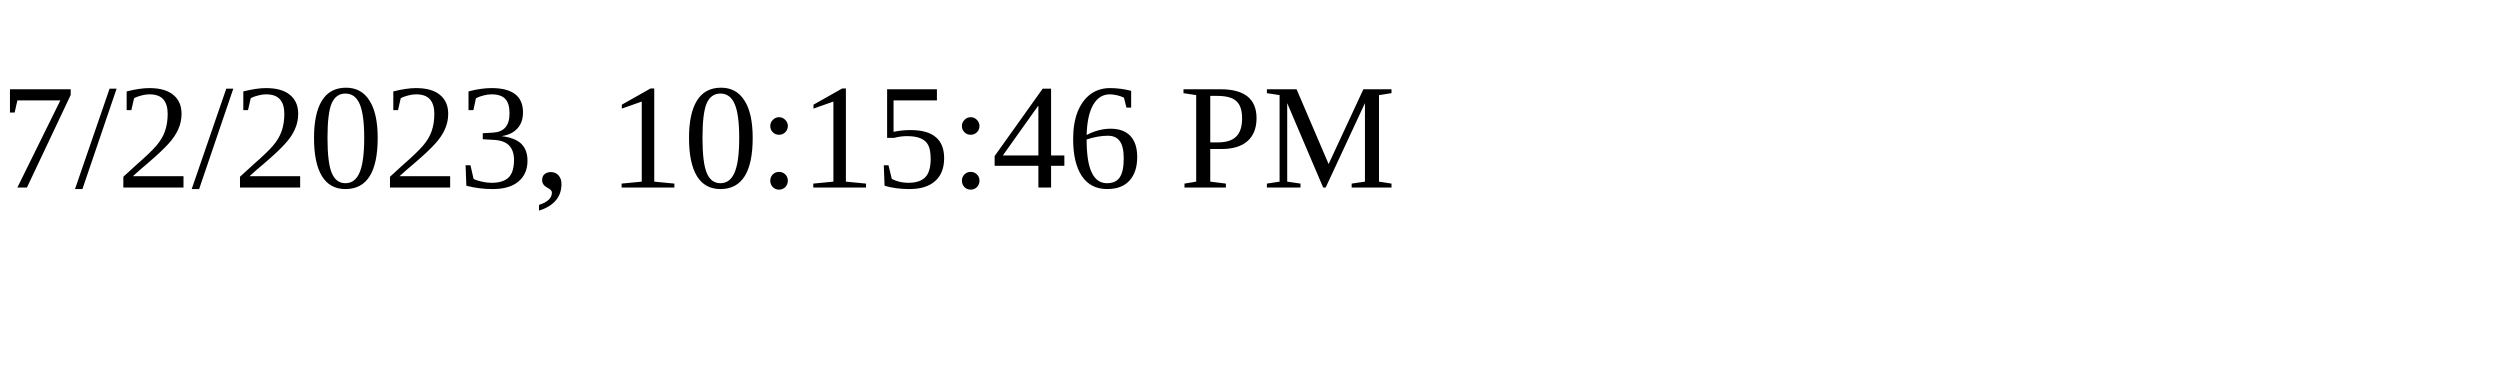
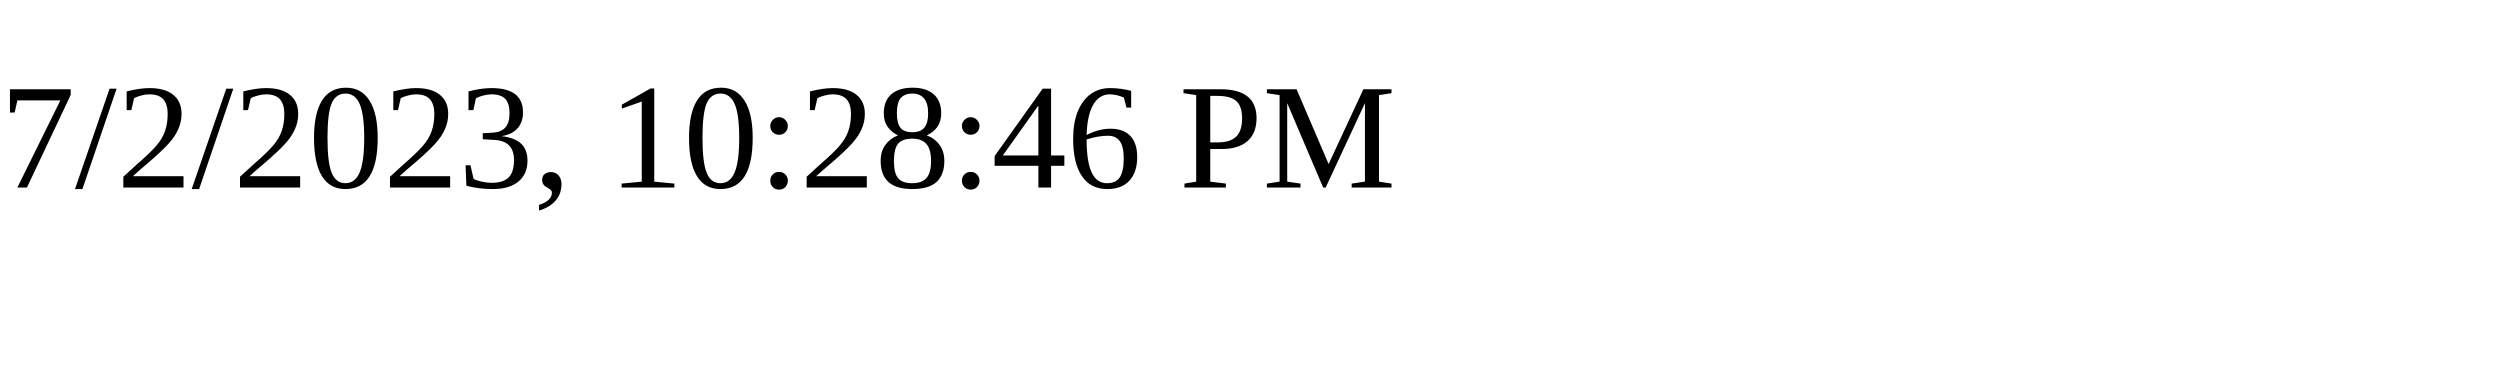
<svg xmlns="http://www.w3.org/2000/svg" height="30" width="200">
-   <text x="0" y="15">7/2/2023, 10:15:46 PM</text>
+   <text x="0" y="15">7/2/2023, 10:28:46 PM</text>
</svg>
